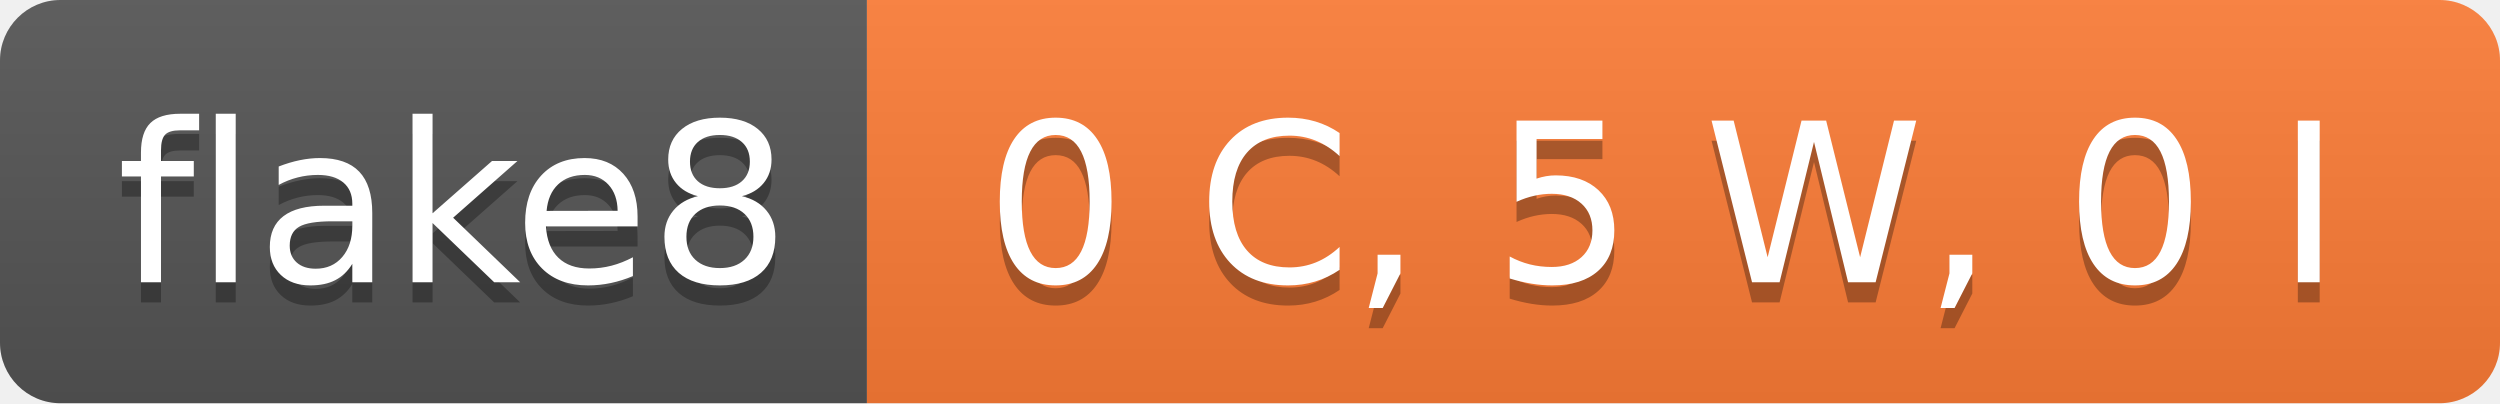
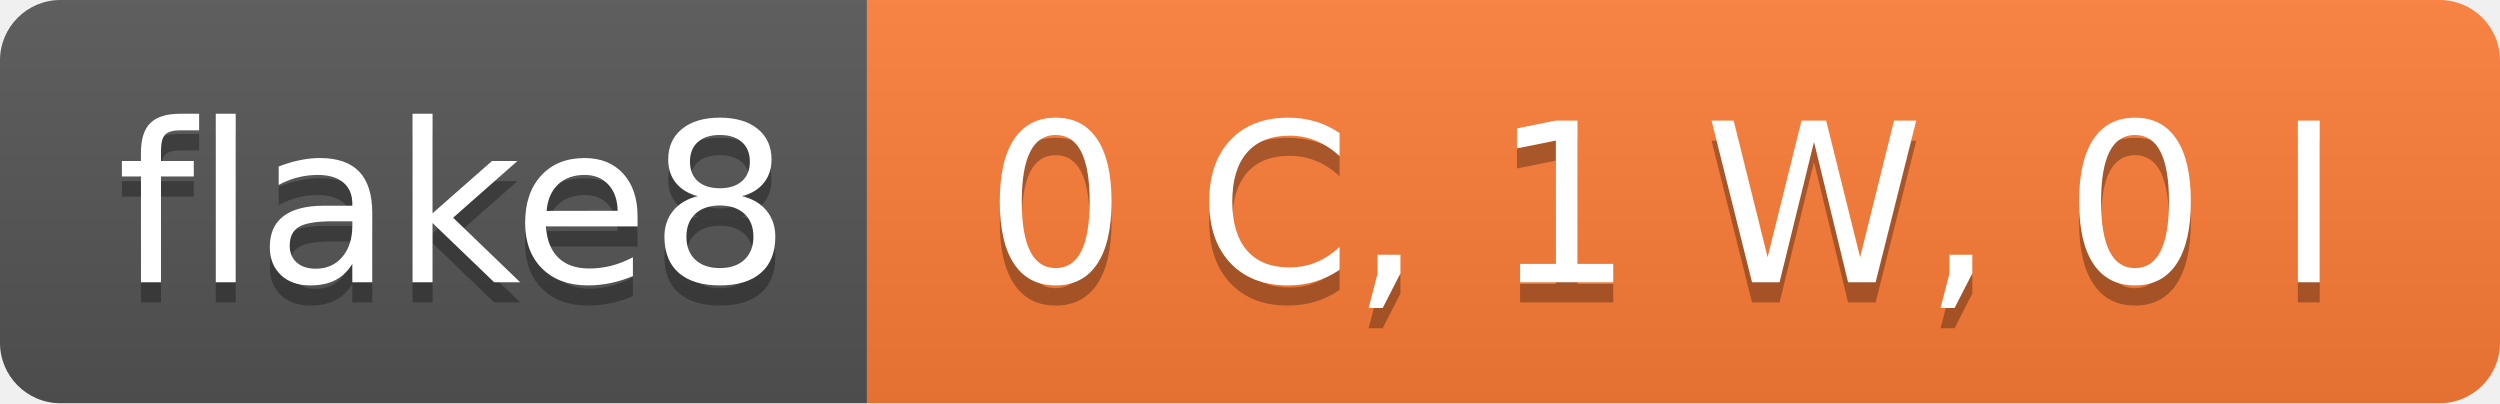
- <svg xmlns="http://www.w3.org/2000/svg" width="124" height="20" role="img" aria-label="flake8: 0 C, 5 W, 0 I">
+ <svg xmlns="http://www.w3.org/2000/svg" width="124" height="20" role="img" aria-label="flake8: 0 C, 1 W, 0 I">
  <linearGradient id="s" x2="0" y2="100%">
    <stop offset="0" stop-color="#bbb" stop-opacity=".1" />
    <stop offset="1" stop-opacity=".1" />
  </linearGradient>
  <clipPath id="r">
    <rect width="124" height="20" rx="3" fill="#fff" />
  </clipPath>
  <g clip-path="url(#r)">
    <rect width="43" height="20" fill="#555" />
    <rect x="43" width="81" height="20" fill="#fe7d37" />
    <rect width="124" height="20" fill="url(#s)" />
  </g>
  <g fill="#fff" text-anchor="middle" font-family="Verdana,Geneva,DejaVu Sans,sans-serif" text-rendering="geometricPrecision" font-size="110">
    <text aria-hidden="true" x="225" y="150" fill="#010101" fill-opacity=".3" transform="scale(.1)" textLength="330">flake8</text>
    <text x="225" y="140" transform="scale(.1)" fill="#fff" textLength="330">flake8</text>
-     <text aria-hidden="true" x="825" y="150" fill="#010101" fill-opacity=".3" transform="scale(.1)" textLength="710">0 C, 5 W, 0 I</text>
-     <text x="825" y="140" transform="scale(.1)" fill="#fff" textLength="710">0 C, 5 W, 0 I</text>
+     <text aria-hidden="true" x="825" y="150" fill="#010101" fill-opacity=".3" transform="scale(.1)" textLength="710">0 C, 1 W, 0 I</text>
+     <text x="825" y="140" transform="scale(.1)" fill="#fff" textLength="710">0 C, 1 W, 0 I</text>
  </g>
</svg>
